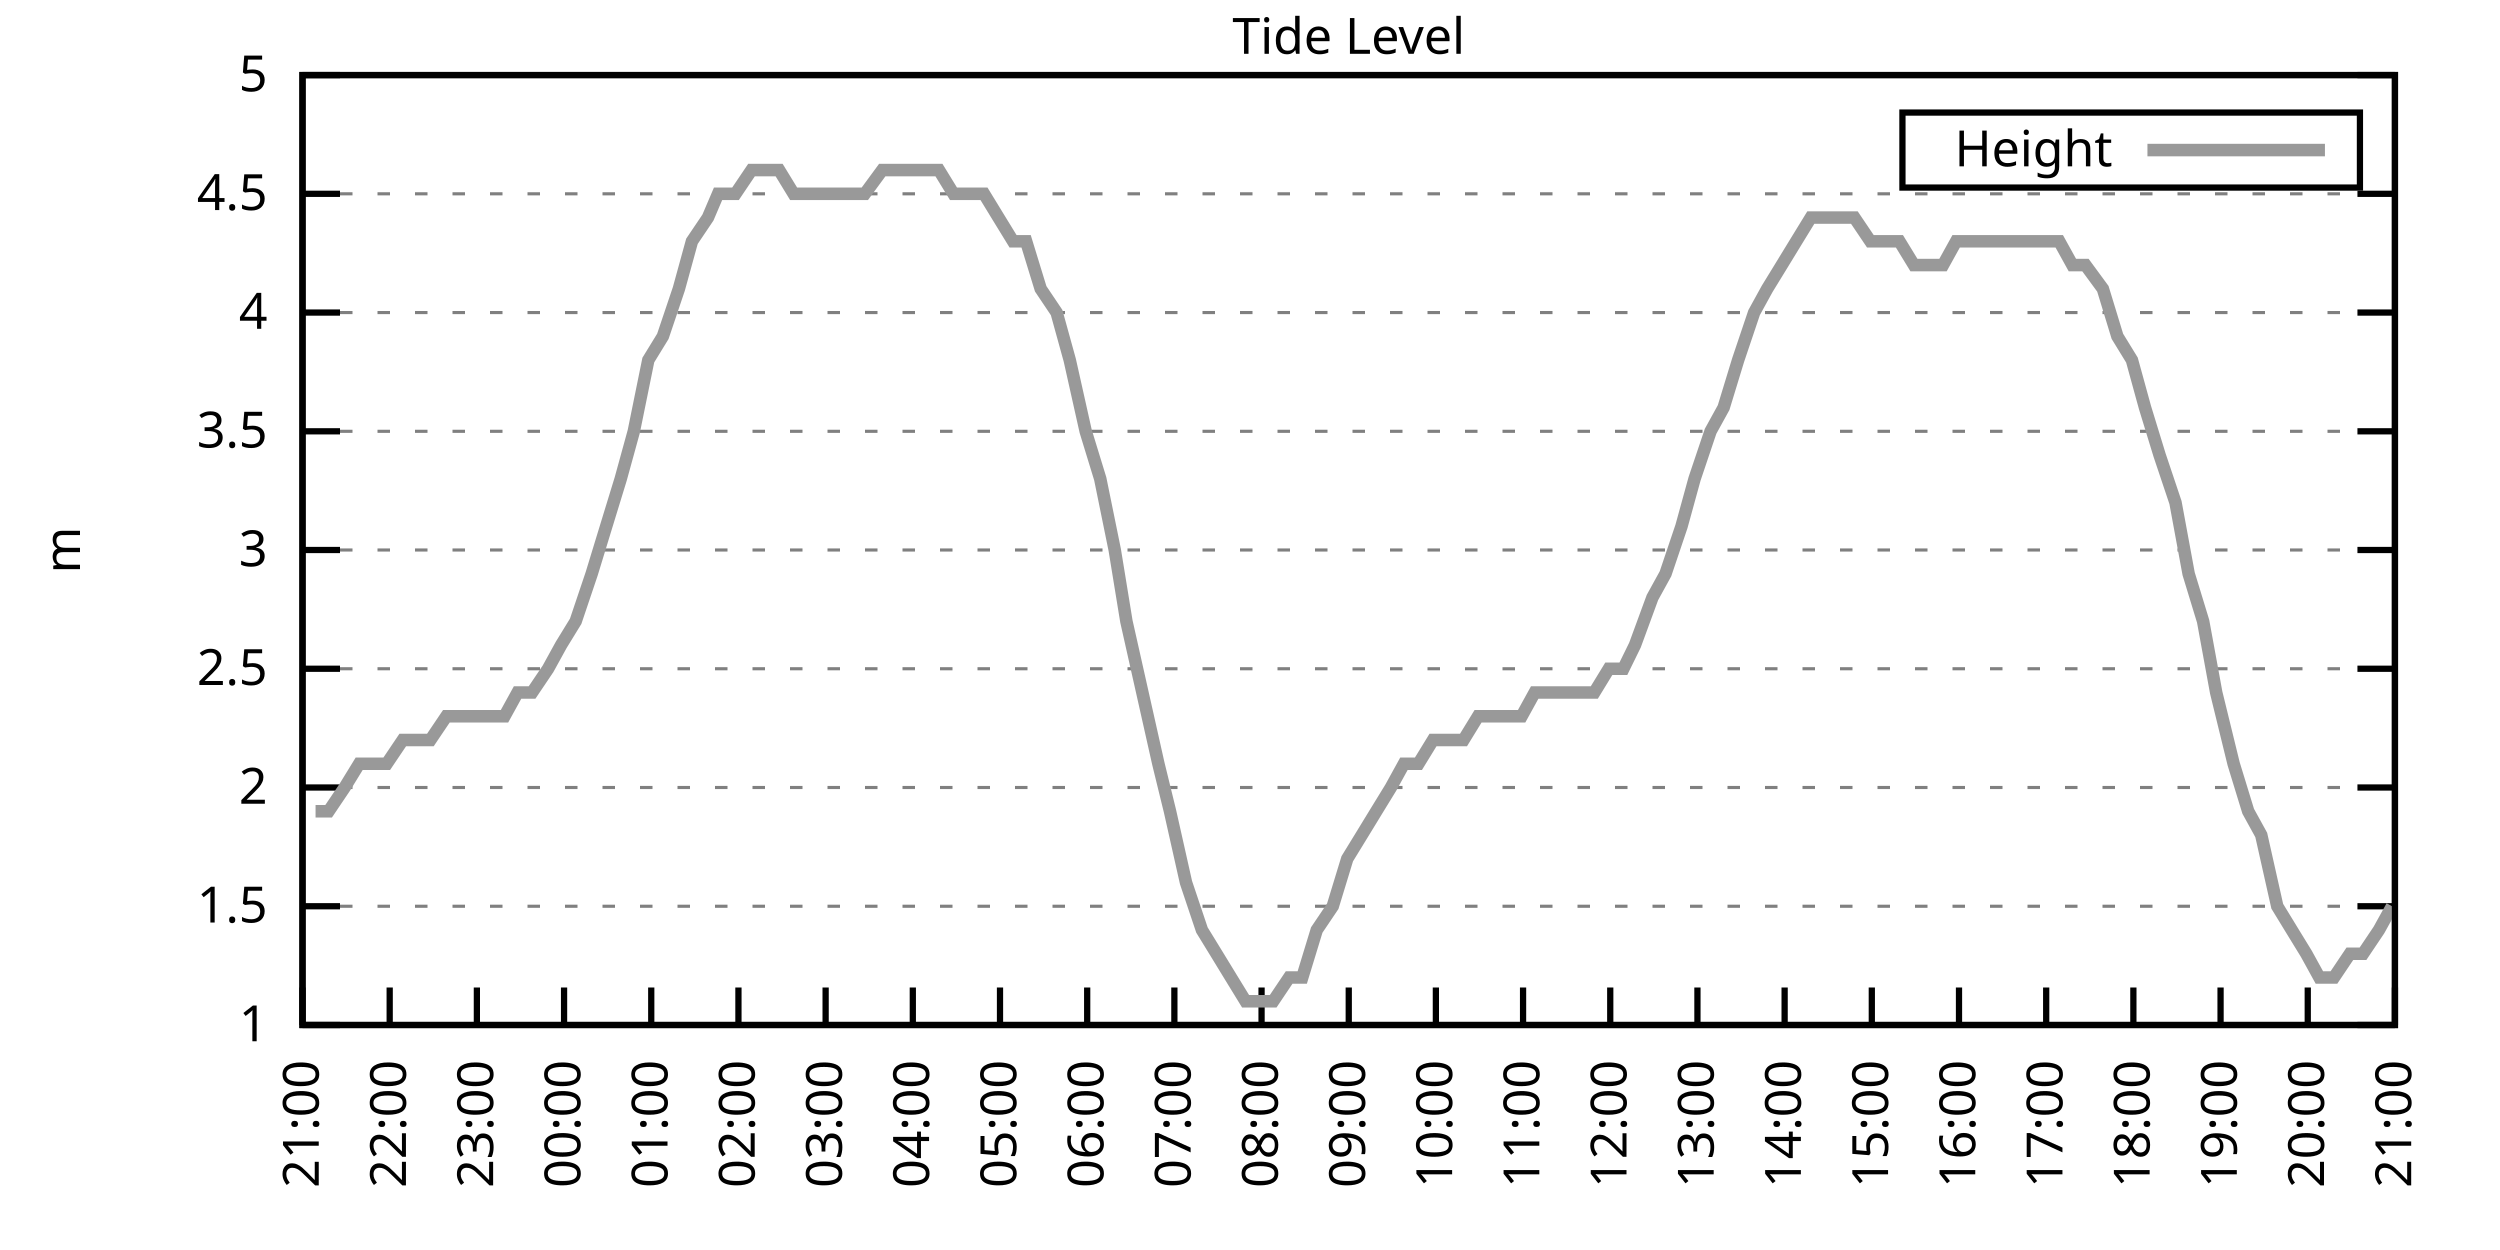
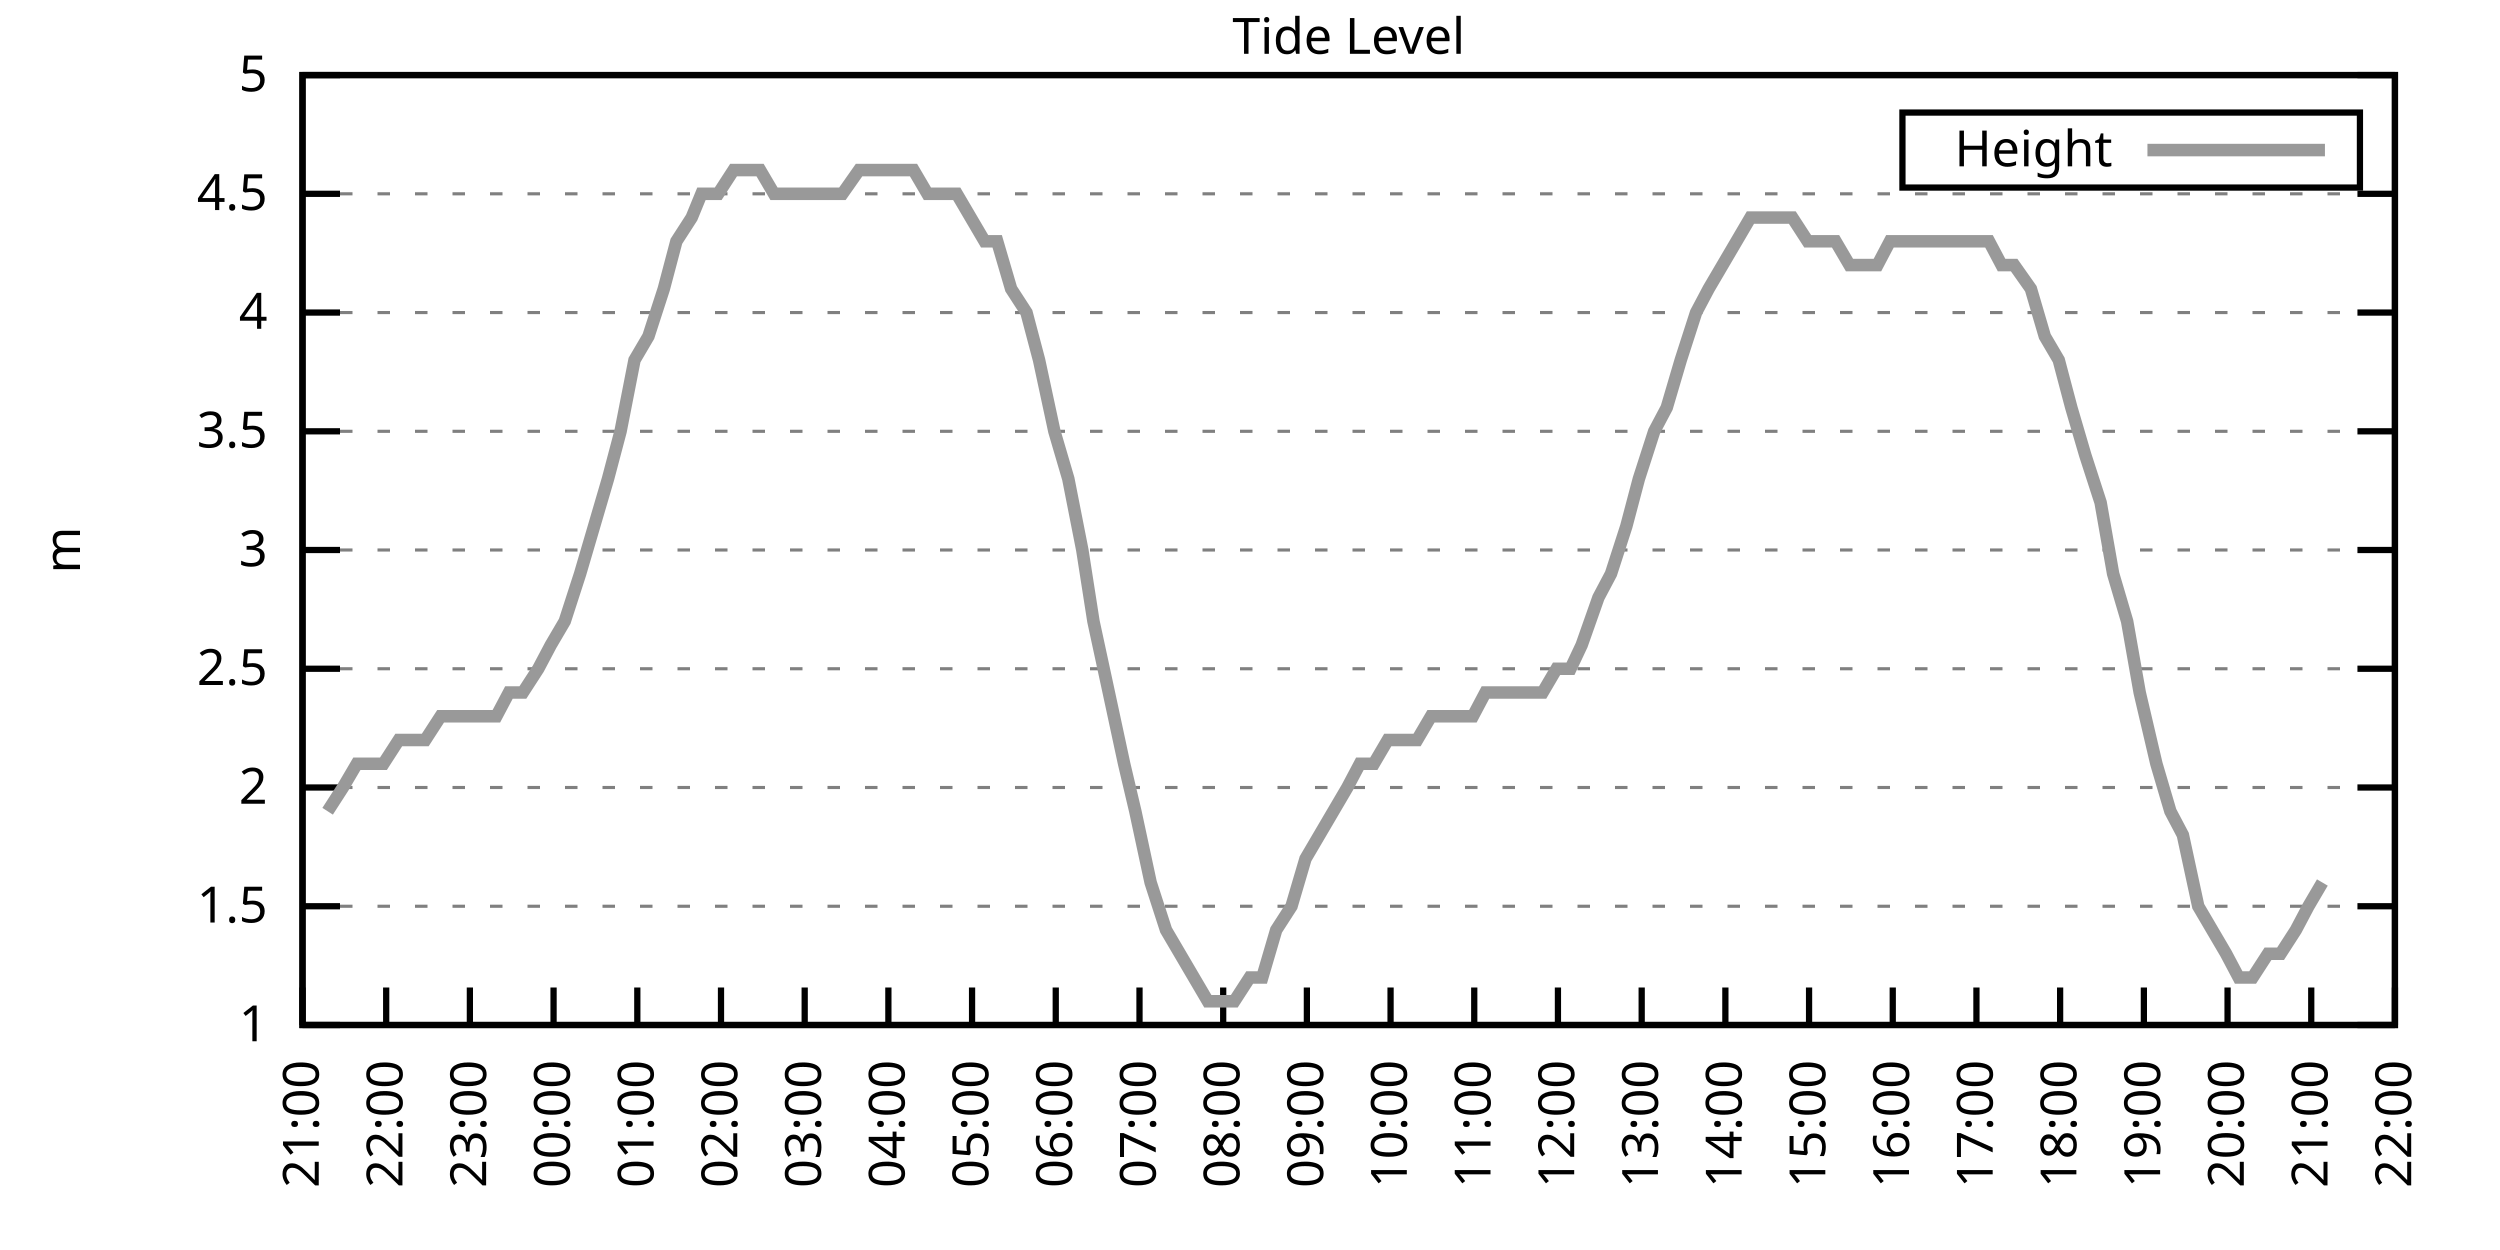
<svg xmlns="http://www.w3.org/2000/svg" xmlns:xlink="http://www.w3.org/1999/xlink" width="400" height="200" viewBox="0 0 400 200">
  <g id="gnuplot_canvas">
    <rect x="0" y="0" width="400" height="200" fill="none" />
    <defs>
      <circle id="gpDot" r="0.5" stroke-width="0.5" stroke="currentColor" />
      <path id="gpPt0" stroke-width="0.333" stroke="currentColor" d="M-1,0 h2 M0,-1 v2" />
      <path id="gpPt1" stroke-width="0.333" stroke="currentColor" d="M-1,-1 L1,1 M1,-1 L-1,1" />
      <path id="gpPt2" stroke-width="0.333" stroke="currentColor" d="M-1,0 L1,0 M0,-1 L0,1 M-1,-1 L1,1 M-1,1 L1,-1" />
      <rect id="gpPt3" stroke-width="0.333" stroke="currentColor" x="-1" y="-1" width="2" height="2" />
      <rect id="gpPt4" stroke-width="0.333" stroke="currentColor" fill="currentColor" x="-1" y="-1" width="2" height="2" />
      <circle id="gpPt5" stroke-width="0.333" stroke="currentColor" cx="0" cy="0" r="1" />
      <use xlink:href="#gpPt5" id="gpPt6" fill="currentColor" stroke="none" />
      <path id="gpPt7" stroke-width="0.333" stroke="currentColor" d="M0,-1.33 L-1.33,0.67 L1.33,0.67 z" />
      <use xlink:href="#gpPt7" id="gpPt8" fill="currentColor" stroke="none" />
      <use xlink:href="#gpPt7" id="gpPt9" stroke="currentColor" transform="rotate(180)" />
      <use xlink:href="#gpPt9" id="gpPt10" fill="currentColor" stroke="none" />
      <use xlink:href="#gpPt3" id="gpPt11" stroke="currentColor" transform="rotate(45)" />
      <use xlink:href="#gpPt11" id="gpPt12" fill="currentColor" stroke="none" />
      <path id="gpPt13" stroke-width="0.333" stroke="currentColor" d="M0,1.330 L1.265,0.411 L0.782,-1.067 L-0.782,-1.076 L-1.265,0.411 z" />
      <use xlink:href="#gpPt13" id="gpPt14" fill="currentColor" stroke="none" />
      <filter id="textbox" filterUnits="objectBoundingBox" x="0" y="0" height="1" width="1">
        <feFlood flood-color="white" flood-opacity="1" result="bgnd" />
        <feComposite in="SourceGraphic" in2="bgnd" operator="atop" />
      </filter>
      <filter id="greybox" filterUnits="objectBoundingBox" x="0" y="0" height="1" width="1">
        <feFlood flood-color="lightgrey" flood-opacity="1" result="grey" />
        <feComposite in="SourceGraphic" in2="grey" operator="atop" />
      </filter>
    </defs>
    <g fill="none" color="white" stroke="currentColor" stroke-width="1.00" stroke-linecap="butt" stroke-linejoin="miter">
</g>
    <g fill="none" color="black" stroke="currentColor" stroke-width="1.00" stroke-linecap="butt" stroke-linejoin="miter">
      <g stroke="none" shape-rendering="crispEdges">
        <polygon fill="rgb(255, 255, 255)" points="48.40,164.00 383.18,164.00 383.18,12.02 48.40,12.02 " />
      </g>
    </g>
    <g fill="none" color="black" stroke="currentColor" stroke-width="1.00" stroke-linecap="butt" stroke-linejoin="miter">
</g>
    <g fill="none" color="black" stroke="black" stroke-width="0.50" stroke-linecap="butt" stroke-linejoin="miter">
</g>
    <g fill="none" color="gray" stroke="currentColor" stroke-width="0.50" stroke-linecap="butt" stroke-linejoin="miter">
      <path stroke="gray" stroke-dasharray="2,4" class="gridline" d="M48.40,164.00 L383.19,164.00  " />
    </g>
    <g fill="none" color="gray" stroke="gray" stroke-width="1.00" stroke-linecap="butt" stroke-linejoin="miter">
</g>
    <g fill="none" color="black" stroke="currentColor" stroke-width="1.00" stroke-linecap="butt" stroke-linejoin="miter">
      <path stroke="black" d="M48.40,164.00 L54.40,164.00 M383.19,164.00 L377.19,164.00  " />
      <g transform="translate(42.80,166.60)" stroke="none" fill="black" font-family="Sans" font-size="8.00" text-anchor="end">
        <text>
          <tspan font-family="Sans"> 1</tspan>
        </text>
      </g>
    </g>
    <g fill="none" color="black" stroke="currentColor" stroke-width="1.00" stroke-linecap="butt" stroke-linejoin="miter">
</g>
    <g fill="none" color="black" stroke="black" stroke-width="0.50" stroke-linecap="butt" stroke-linejoin="miter">
</g>
    <g fill="none" color="gray" stroke="currentColor" stroke-width="0.50" stroke-linecap="butt" stroke-linejoin="miter">
      <path stroke="gray" stroke-dasharray="2,4" class="gridline" d="M48.40,145.00 L383.19,145.00  " />
    </g>
    <g fill="none" color="gray" stroke="gray" stroke-width="1.00" stroke-linecap="butt" stroke-linejoin="miter">
</g>
    <g fill="none" color="black" stroke="currentColor" stroke-width="1.00" stroke-linecap="butt" stroke-linejoin="miter">
      <path stroke="black" d="M48.40,145.00 L54.40,145.00 M383.19,145.00 L377.19,145.00  " />
      <g transform="translate(42.80,147.60)" stroke="none" fill="black" font-family="Sans" font-size="8.00" text-anchor="end">
        <text>
          <tspan font-family="Sans"> 1.5</tspan>
        </text>
      </g>
    </g>
    <g fill="none" color="black" stroke="currentColor" stroke-width="1.00" stroke-linecap="butt" stroke-linejoin="miter">
</g>
    <g fill="none" color="black" stroke="black" stroke-width="0.50" stroke-linecap="butt" stroke-linejoin="miter">
</g>
    <g fill="none" color="gray" stroke="currentColor" stroke-width="0.50" stroke-linecap="butt" stroke-linejoin="miter">
      <path stroke="gray" stroke-dasharray="2,4" class="gridline" d="M48.40,126.00 L383.19,126.00  " />
    </g>
    <g fill="none" color="gray" stroke="gray" stroke-width="1.00" stroke-linecap="butt" stroke-linejoin="miter">
</g>
    <g fill="none" color="black" stroke="currentColor" stroke-width="1.00" stroke-linecap="butt" stroke-linejoin="miter">
      <path stroke="black" d="M48.40,126.00 L54.40,126.00 M383.19,126.00 L377.19,126.00  " />
      <g transform="translate(42.80,128.60)" stroke="none" fill="black" font-family="Sans" font-size="8.00" text-anchor="end">
        <text>
          <tspan font-family="Sans"> 2</tspan>
        </text>
      </g>
    </g>
    <g fill="none" color="black" stroke="currentColor" stroke-width="1.00" stroke-linecap="butt" stroke-linejoin="miter">
</g>
    <g fill="none" color="black" stroke="black" stroke-width="0.50" stroke-linecap="butt" stroke-linejoin="miter">
</g>
    <g fill="none" color="gray" stroke="currentColor" stroke-width="0.50" stroke-linecap="butt" stroke-linejoin="miter">
      <path stroke="gray" stroke-dasharray="2,4" class="gridline" d="M48.40,107.00 L383.19,107.00  " />
    </g>
    <g fill="none" color="gray" stroke="gray" stroke-width="1.00" stroke-linecap="butt" stroke-linejoin="miter">
</g>
    <g fill="none" color="black" stroke="currentColor" stroke-width="1.00" stroke-linecap="butt" stroke-linejoin="miter">
      <path stroke="black" d="M48.40,107.00 L54.40,107.00 M383.19,107.00 L377.19,107.00  " />
      <g transform="translate(42.80,109.60)" stroke="none" fill="black" font-family="Sans" font-size="8.00" text-anchor="end">
        <text>
          <tspan font-family="Sans"> 2.5</tspan>
        </text>
      </g>
    </g>
    <g fill="none" color="black" stroke="currentColor" stroke-width="1.00" stroke-linecap="butt" stroke-linejoin="miter">
</g>
    <g fill="none" color="black" stroke="black" stroke-width="0.50" stroke-linecap="butt" stroke-linejoin="miter">
</g>
    <g fill="none" color="gray" stroke="currentColor" stroke-width="0.50" stroke-linecap="butt" stroke-linejoin="miter">
      <path stroke="gray" stroke-dasharray="2,4" class="gridline" d="M48.40,88.00 L383.19,88.00  " />
    </g>
    <g fill="none" color="gray" stroke="gray" stroke-width="1.00" stroke-linecap="butt" stroke-linejoin="miter">
</g>
    <g fill="none" color="black" stroke="currentColor" stroke-width="1.00" stroke-linecap="butt" stroke-linejoin="miter">
      <path stroke="black" d="M48.40,88.00 L54.40,88.00 M383.19,88.00 L377.19,88.00  " />
      <g transform="translate(42.80,90.60)" stroke="none" fill="black" font-family="Sans" font-size="8.00" text-anchor="end">
        <text>
          <tspan font-family="Sans"> 3</tspan>
        </text>
      </g>
    </g>
    <g fill="none" color="black" stroke="currentColor" stroke-width="1.00" stroke-linecap="butt" stroke-linejoin="miter">
</g>
    <g fill="none" color="black" stroke="black" stroke-width="0.50" stroke-linecap="butt" stroke-linejoin="miter">
</g>
    <g fill="none" color="gray" stroke="currentColor" stroke-width="0.50" stroke-linecap="butt" stroke-linejoin="miter">
      <path stroke="gray" stroke-dasharray="2,4" class="gridline" d="M48.40,69.01 L383.19,69.01  " />
    </g>
    <g fill="none" color="gray" stroke="gray" stroke-width="1.00" stroke-linecap="butt" stroke-linejoin="miter">
</g>
    <g fill="none" color="black" stroke="currentColor" stroke-width="1.00" stroke-linecap="butt" stroke-linejoin="miter">
      <path stroke="black" d="M48.40,69.01 L54.40,69.01 M383.19,69.01 L377.19,69.01  " />
      <g transform="translate(42.80,71.61)" stroke="none" fill="black" font-family="Sans" font-size="8.00" text-anchor="end">
        <text>
          <tspan font-family="Sans"> 3.5</tspan>
        </text>
      </g>
    </g>
    <g fill="none" color="black" stroke="currentColor" stroke-width="1.00" stroke-linecap="butt" stroke-linejoin="miter">
</g>
    <g fill="none" color="black" stroke="black" stroke-width="0.50" stroke-linecap="butt" stroke-linejoin="miter">
</g>
    <g fill="none" color="gray" stroke="currentColor" stroke-width="0.50" stroke-linecap="butt" stroke-linejoin="miter">
      <path stroke="gray" stroke-dasharray="2,4" class="gridline" d="M48.40,50.01 L383.19,50.01  " />
    </g>
    <g fill="none" color="gray" stroke="gray" stroke-width="1.00" stroke-linecap="butt" stroke-linejoin="miter">
</g>
    <g fill="none" color="black" stroke="currentColor" stroke-width="1.00" stroke-linecap="butt" stroke-linejoin="miter">
      <path stroke="black" d="M48.40,50.01 L54.40,50.01 M383.19,50.01 L377.19,50.01  " />
      <g transform="translate(42.80,52.61)" stroke="none" fill="black" font-family="Sans" font-size="8.00" text-anchor="end">
        <text>
          <tspan font-family="Sans"> 4</tspan>
        </text>
      </g>
    </g>
    <g fill="none" color="black" stroke="currentColor" stroke-width="1.00" stroke-linecap="butt" stroke-linejoin="miter">
</g>
    <g fill="none" color="black" stroke="black" stroke-width="0.50" stroke-linecap="butt" stroke-linejoin="miter">
</g>
    <g fill="none" color="gray" stroke="currentColor" stroke-width="0.50" stroke-linecap="butt" stroke-linejoin="miter">
      <path stroke="gray" stroke-dasharray="2,4" class="gridline" d="M48.40,31.01 L383.19,31.01  " />
    </g>
    <g fill="none" color="gray" stroke="gray" stroke-width="1.00" stroke-linecap="butt" stroke-linejoin="miter">
</g>
    <g fill="none" color="black" stroke="currentColor" stroke-width="1.00" stroke-linecap="butt" stroke-linejoin="miter">
      <path stroke="black" d="M48.40,31.01 L54.40,31.01 M383.19,31.01 L377.19,31.01  " />
      <g transform="translate(42.80,33.61)" stroke="none" fill="black" font-family="Sans" font-size="8.00" text-anchor="end">
        <text>
          <tspan font-family="Sans"> 4.5</tspan>
        </text>
      </g>
    </g>
    <g fill="none" color="black" stroke="currentColor" stroke-width="1.00" stroke-linecap="butt" stroke-linejoin="miter">
</g>
    <g fill="none" color="black" stroke="black" stroke-width="0.50" stroke-linecap="butt" stroke-linejoin="miter">
</g>
    <g fill="none" color="gray" stroke="currentColor" stroke-width="0.50" stroke-linecap="butt" stroke-linejoin="miter">
      <path stroke="gray" stroke-dasharray="2,4" class="gridline" d="M48.40,12.01 L383.19,12.01  " />
    </g>
    <g fill="none" color="gray" stroke="gray" stroke-width="1.00" stroke-linecap="butt" stroke-linejoin="miter">
</g>
    <g fill="none" color="black" stroke="currentColor" stroke-width="1.00" stroke-linecap="butt" stroke-linejoin="miter">
      <path stroke="black" d="M48.40,12.01 L54.40,12.01 M383.19,12.01 L377.19,12.01  " />
      <g transform="translate(42.80,14.61)" stroke="none" fill="black" font-family="Sans" font-size="8.00" text-anchor="end">
        <text>
          <tspan font-family="Sans"> 5</tspan>
        </text>
      </g>
    </g>
    <g fill="none" color="black" stroke="currentColor" stroke-width="1.00" stroke-linecap="butt" stroke-linejoin="miter">
      <path stroke="black" d="M48.40,164.00 L48.40,158.00  " />
      <g transform="translate(51.00,169.60) rotate(270.00)" stroke="none" fill="black" font-family="Sans" font-size="8.00" text-anchor="end">
        <text>
          <tspan font-family="Sans">21:00</tspan>
        </text>
      </g>
    </g>
    <g fill="none" color="black" stroke="currentColor" stroke-width="1.00" stroke-linecap="butt" stroke-linejoin="miter">
-       <path stroke="black" d="M62.35,164.00 L62.35,158.00  " />
-       <g transform="translate(64.95,169.60) rotate(270.00)" stroke="none" fill="black" font-family="Sans" font-size="8.00" text-anchor="end">
+       <path stroke="black" d="M61.79,164.00 L61.79,158.00  " />
+       <g transform="translate(64.39,169.60) rotate(270.00)" stroke="none" fill="black" font-family="Sans" font-size="8.00" text-anchor="end">
        <text>
          <tspan font-family="Sans">22:00</tspan>
        </text>
      </g>
    </g>
    <g fill="none" color="black" stroke="currentColor" stroke-width="1.00" stroke-linecap="butt" stroke-linejoin="miter">
-       <path stroke="black" d="M76.30,164.00 L76.30,158.00  " />
-       <g transform="translate(78.90,169.60) rotate(270.00)" stroke="none" fill="black" font-family="Sans" font-size="8.00" text-anchor="end">
+       <path stroke="black" d="M75.18,164.00 L75.18,158.00  " />
+       <g transform="translate(77.78,169.60) rotate(270.00)" stroke="none" fill="black" font-family="Sans" font-size="8.00" text-anchor="end">
        <text>
          <tspan font-family="Sans">23:00</tspan>
        </text>
      </g>
    </g>
    <g fill="none" color="black" stroke="currentColor" stroke-width="1.00" stroke-linecap="butt" stroke-linejoin="miter">
-       <path stroke="black" d="M90.25,164.00 L90.25,158.00  " />
-       <g transform="translate(92.85,169.60) rotate(270.00)" stroke="none" fill="black" font-family="Sans" font-size="8.00" text-anchor="end">
+       <path stroke="black" d="M88.57,164.00 L88.57,158.00  " />
+       <g transform="translate(91.17,169.60) rotate(270.00)" stroke="none" fill="black" font-family="Sans" font-size="8.00" text-anchor="end">
        <text>
          <tspan font-family="Sans">00:00</tspan>
        </text>
      </g>
    </g>
    <g fill="none" color="black" stroke="currentColor" stroke-width="1.00" stroke-linecap="butt" stroke-linejoin="miter">
-       <path stroke="black" d="M104.20,164.00 L104.20,158.00  " />
-       <g transform="translate(106.80,169.60) rotate(270.00)" stroke="none" fill="black" font-family="Sans" font-size="8.00" text-anchor="end">
+       <path stroke="black" d="M101.97,164.00 L101.97,158.00  " />
+       <g transform="translate(104.57,169.60) rotate(270.00)" stroke="none" fill="black" font-family="Sans" font-size="8.00" text-anchor="end">
        <text>
          <tspan font-family="Sans">01:00</tspan>
        </text>
      </g>
    </g>
    <g fill="none" color="black" stroke="currentColor" stroke-width="1.00" stroke-linecap="butt" stroke-linejoin="miter">
-       <path stroke="black" d="M118.15,164.00 L118.15,158.00  " />
-       <g transform="translate(120.75,169.60) rotate(270.00)" stroke="none" fill="black" font-family="Sans" font-size="8.00" text-anchor="end">
+       <path stroke="black" d="M115.36,164.00 L115.36,158.00  " />
+       <g transform="translate(117.96,169.60) rotate(270.00)" stroke="none" fill="black" font-family="Sans" font-size="8.00" text-anchor="end">
        <text>
          <tspan font-family="Sans">02:00</tspan>
        </text>
      </g>
    </g>
    <g fill="none" color="black" stroke="currentColor" stroke-width="1.00" stroke-linecap="butt" stroke-linejoin="miter">
-       <path stroke="black" d="M132.10,164.00 L132.10,158.00  " />
-       <g transform="translate(134.70,169.60) rotate(270.00)" stroke="none" fill="black" font-family="Sans" font-size="8.00" text-anchor="end">
+       <path stroke="black" d="M128.75,164.00 L128.75,158.00  " />
+       <g transform="translate(131.35,169.60) rotate(270.00)" stroke="none" fill="black" font-family="Sans" font-size="8.00" text-anchor="end">
        <text>
          <tspan font-family="Sans">03:00</tspan>
        </text>
      </g>
    </g>
    <g fill="none" color="black" stroke="currentColor" stroke-width="1.00" stroke-linecap="butt" stroke-linejoin="miter">
-       <path stroke="black" d="M146.05,164.00 L146.05,158.00  " />
-       <g transform="translate(148.65,169.60) rotate(270.00)" stroke="none" fill="black" font-family="Sans" font-size="8.00" text-anchor="end">
+       <path stroke="black" d="M142.14,164.00 L142.14,158.00  " />
+       <g transform="translate(144.74,169.60) rotate(270.00)" stroke="none" fill="black" font-family="Sans" font-size="8.00" text-anchor="end">
        <text>
          <tspan font-family="Sans">04:00</tspan>
        </text>
      </g>
    </g>
    <g fill="none" color="black" stroke="currentColor" stroke-width="1.00" stroke-linecap="butt" stroke-linejoin="miter">
-       <path stroke="black" d="M160.00,164.00 L160.00,158.00  " />
-       <g transform="translate(162.60,169.60) rotate(270.00)" stroke="none" fill="black" font-family="Sans" font-size="8.00" text-anchor="end">
+       <path stroke="black" d="M155.53,164.00 L155.53,158.00  " />
+       <g transform="translate(158.13,169.60) rotate(270.00)" stroke="none" fill="black" font-family="Sans" font-size="8.00" text-anchor="end">
        <text>
          <tspan font-family="Sans">05:00</tspan>
        </text>
      </g>
    </g>
    <g fill="none" color="black" stroke="currentColor" stroke-width="1.00" stroke-linecap="butt" stroke-linejoin="miter">
-       <path stroke="black" d="M173.95,164.00 L173.95,158.00  " />
-       <g transform="translate(176.55,169.60) rotate(270.00)" stroke="none" fill="black" font-family="Sans" font-size="8.00" text-anchor="end">
+       <path stroke="black" d="M168.92,164.00 L168.92,158.00  " />
+       <g transform="translate(171.52,169.60) rotate(270.00)" stroke="none" fill="black" font-family="Sans" font-size="8.00" text-anchor="end">
        <text>
          <tspan font-family="Sans">06:00</tspan>
        </text>
      </g>
    </g>
    <g fill="none" color="black" stroke="currentColor" stroke-width="1.00" stroke-linecap="butt" stroke-linejoin="miter">
-       <path stroke="black" d="M187.90,164.00 L187.90,158.00  " />
-       <g transform="translate(190.50,169.60) rotate(270.00)" stroke="none" fill="black" font-family="Sans" font-size="8.00" text-anchor="end">
+       <path stroke="black" d="M182.32,164.00 L182.32,158.00  " />
+       <g transform="translate(184.92,169.60) rotate(270.00)" stroke="none" fill="black" font-family="Sans" font-size="8.00" text-anchor="end">
        <text>
          <tspan font-family="Sans">07:00</tspan>
        </text>
      </g>
    </g>
    <g fill="none" color="black" stroke="currentColor" stroke-width="1.00" stroke-linecap="butt" stroke-linejoin="miter">
-       <path stroke="black" d="M201.85,164.00 L201.85,158.00  " />
-       <g transform="translate(204.45,169.60) rotate(270.00)" stroke="none" fill="black" font-family="Sans" font-size="8.00" text-anchor="end">
+       <path stroke="black" d="M195.71,164.00 L195.71,158.00  " />
+       <g transform="translate(198.31,169.60) rotate(270.00)" stroke="none" fill="black" font-family="Sans" font-size="8.00" text-anchor="end">
        <text>
          <tspan font-family="Sans">08:00</tspan>
        </text>
      </g>
    </g>
    <g fill="none" color="black" stroke="currentColor" stroke-width="1.00" stroke-linecap="butt" stroke-linejoin="miter">
-       <path stroke="black" d="M215.80,164.00 L215.80,158.00  " />
-       <g transform="translate(218.40,169.60) rotate(270.00)" stroke="none" fill="black" font-family="Sans" font-size="8.00" text-anchor="end">
+       <path stroke="black" d="M209.10,164.00 L209.10,158.00  " />
+       <g transform="translate(211.70,169.60) rotate(270.00)" stroke="none" fill="black" font-family="Sans" font-size="8.00" text-anchor="end">
        <text>
          <tspan font-family="Sans">09:00</tspan>
        </text>
      </g>
    </g>
    <g fill="none" color="black" stroke="currentColor" stroke-width="1.00" stroke-linecap="butt" stroke-linejoin="miter">
-       <path stroke="black" d="M229.74,164.00 L229.74,158.00  " />
-       <g transform="translate(232.34,169.60) rotate(270.00)" stroke="none" fill="black" font-family="Sans" font-size="8.00" text-anchor="end">
+       <path stroke="black" d="M222.49,164.00 L222.49,158.00  " />
+       <g transform="translate(225.09,169.60) rotate(270.00)" stroke="none" fill="black" font-family="Sans" font-size="8.00" text-anchor="end">
        <text>
          <tspan font-family="Sans">10:00</tspan>
        </text>
      </g>
    </g>
    <g fill="none" color="black" stroke="currentColor" stroke-width="1.00" stroke-linecap="butt" stroke-linejoin="miter">
-       <path stroke="black" d="M243.69,164.00 L243.69,158.00  " />
-       <g transform="translate(246.29,169.60) rotate(270.00)" stroke="none" fill="black" font-family="Sans" font-size="8.00" text-anchor="end">
+       <path stroke="black" d="M235.88,164.00 L235.88,158.00  " />
+       <g transform="translate(238.48,169.60) rotate(270.00)" stroke="none" fill="black" font-family="Sans" font-size="8.00" text-anchor="end">
        <text>
          <tspan font-family="Sans">11:00</tspan>
        </text>
      </g>
    </g>
    <g fill="none" color="black" stroke="currentColor" stroke-width="1.00" stroke-linecap="butt" stroke-linejoin="miter">
-       <path stroke="black" d="M257.64,164.00 L257.64,158.00  " />
-       <g transform="translate(260.24,169.60) rotate(270.00)" stroke="none" fill="black" font-family="Sans" font-size="8.00" text-anchor="end">
+       <path stroke="black" d="M249.27,164.00 L249.27,158.00  " />
+       <g transform="translate(251.87,169.60) rotate(270.00)" stroke="none" fill="black" font-family="Sans" font-size="8.00" text-anchor="end">
        <text>
          <tspan font-family="Sans">12:00</tspan>
        </text>
      </g>
    </g>
    <g fill="none" color="black" stroke="currentColor" stroke-width="1.00" stroke-linecap="butt" stroke-linejoin="miter">
-       <path stroke="black" d="M271.59,164.00 L271.59,158.00  " />
-       <g transform="translate(274.19,169.60) rotate(270.00)" stroke="none" fill="black" font-family="Sans" font-size="8.00" text-anchor="end">
+       <path stroke="black" d="M262.67,164.00 L262.67,158.00  " />
+       <g transform="translate(265.27,169.60) rotate(270.00)" stroke="none" fill="black" font-family="Sans" font-size="8.00" text-anchor="end">
        <text>
          <tspan font-family="Sans">13:00</tspan>
        </text>
      </g>
    </g>
    <g fill="none" color="black" stroke="currentColor" stroke-width="1.00" stroke-linecap="butt" stroke-linejoin="miter">
-       <path stroke="black" d="M285.54,164.00 L285.54,158.00  " />
-       <g transform="translate(288.14,169.60) rotate(270.00)" stroke="none" fill="black" font-family="Sans" font-size="8.00" text-anchor="end">
+       <path stroke="black" d="M276.06,164.00 L276.06,158.00  " />
+       <g transform="translate(278.66,169.60) rotate(270.00)" stroke="none" fill="black" font-family="Sans" font-size="8.00" text-anchor="end">
        <text>
          <tspan font-family="Sans">14:00</tspan>
        </text>
      </g>
    </g>
    <g fill="none" color="black" stroke="currentColor" stroke-width="1.00" stroke-linecap="butt" stroke-linejoin="miter">
-       <path stroke="black" d="M299.49,164.00 L299.49,158.00  " />
-       <g transform="translate(302.09,169.60) rotate(270.00)" stroke="none" fill="black" font-family="Sans" font-size="8.00" text-anchor="end">
+       <path stroke="black" d="M289.45,164.00 L289.45,158.00  " />
+       <g transform="translate(292.05,169.60) rotate(270.00)" stroke="none" fill="black" font-family="Sans" font-size="8.00" text-anchor="end">
        <text>
          <tspan font-family="Sans">15:00</tspan>
        </text>
      </g>
    </g>
    <g fill="none" color="black" stroke="currentColor" stroke-width="1.00" stroke-linecap="butt" stroke-linejoin="miter">
-       <path stroke="black" d="M313.44,164.00 L313.44,158.00  " />
-       <g transform="translate(316.04,169.60) rotate(270.00)" stroke="none" fill="black" font-family="Sans" font-size="8.00" text-anchor="end">
+       <path stroke="black" d="M302.84,164.00 L302.84,158.00  " />
+       <g transform="translate(305.44,169.60) rotate(270.00)" stroke="none" fill="black" font-family="Sans" font-size="8.00" text-anchor="end">
        <text>
          <tspan font-family="Sans">16:00</tspan>
        </text>
      </g>
    </g>
    <g fill="none" color="black" stroke="currentColor" stroke-width="1.00" stroke-linecap="butt" stroke-linejoin="miter">
-       <path stroke="black" d="M327.39,164.00 L327.39,158.00  " />
-       <g transform="translate(329.99,169.60) rotate(270.00)" stroke="none" fill="black" font-family="Sans" font-size="8.00" text-anchor="end">
+       <path stroke="black" d="M316.23,164.00 L316.23,158.00  " />
+       <g transform="translate(318.83,169.60) rotate(270.00)" stroke="none" fill="black" font-family="Sans" font-size="8.00" text-anchor="end">
        <text>
          <tspan font-family="Sans">17:00</tspan>
        </text>
      </g>
    </g>
    <g fill="none" color="black" stroke="currentColor" stroke-width="1.00" stroke-linecap="butt" stroke-linejoin="miter">
-       <path stroke="black" d="M341.34,164.00 L341.34,158.00  " />
-       <g transform="translate(343.94,169.60) rotate(270.00)" stroke="none" fill="black" font-family="Sans" font-size="8.00" text-anchor="end">
+       <path stroke="black" d="M329.62,164.00 L329.62,158.00  " />
+       <g transform="translate(332.22,169.60) rotate(270.00)" stroke="none" fill="black" font-family="Sans" font-size="8.00" text-anchor="end">
        <text>
          <tspan font-family="Sans">18:00</tspan>
        </text>
      </g>
    </g>
    <g fill="none" color="black" stroke="currentColor" stroke-width="1.00" stroke-linecap="butt" stroke-linejoin="miter">
-       <path stroke="black" d="M355.29,164.00 L355.29,158.00  " />
-       <g transform="translate(357.89,169.60) rotate(270.00)" stroke="none" fill="black" font-family="Sans" font-size="8.00" text-anchor="end">
+       <path stroke="black" d="M343.02,164.00 L343.02,158.00  " />
+       <g transform="translate(345.62,169.60) rotate(270.00)" stroke="none" fill="black" font-family="Sans" font-size="8.00" text-anchor="end">
        <text>
          <tspan font-family="Sans">19:00</tspan>
        </text>
      </g>
    </g>
    <g fill="none" color="black" stroke="currentColor" stroke-width="1.00" stroke-linecap="butt" stroke-linejoin="miter">
-       <path stroke="black" d="M369.24,164.00 L369.24,158.00  " />
-       <g transform="translate(371.84,169.60) rotate(270.00)" stroke="none" fill="black" font-family="Sans" font-size="8.00" text-anchor="end">
+       <path stroke="black" d="M356.41,164.00 L356.41,158.00  " />
+       <g transform="translate(359.01,169.60) rotate(270.00)" stroke="none" fill="black" font-family="Sans" font-size="8.00" text-anchor="end">
        <text>
          <tspan font-family="Sans">20:00</tspan>
+         </text>
+       </g>
+     </g>
+     <g fill="none" color="black" stroke="currentColor" stroke-width="1.00" stroke-linecap="butt" stroke-linejoin="miter">
+       <path stroke="black" d="M369.80,164.00 L369.80,158.00  " />
+       <g transform="translate(372.40,169.60) rotate(270.00)" stroke="none" fill="black" font-family="Sans" font-size="8.00" text-anchor="end">
+         <text>
+           <tspan font-family="Sans">21:00</tspan>
        </text>
      </g>
    </g>
    <g fill="none" color="black" stroke="currentColor" stroke-width="1.00" stroke-linecap="butt" stroke-linejoin="miter">
      <path stroke="black" d="M383.19,164.00 L383.19,158.00  " />
      <g transform="translate(385.79,169.60) rotate(270.00)" stroke="none" fill="black" font-family="Sans" font-size="8.00" text-anchor="end">
        <text>
-           <tspan font-family="Sans">21:00</tspan>
+           <tspan font-family="Sans">22:00</tspan>
        </text>
      </g>
    </g>
    <g fill="none" color="black" stroke="currentColor" stroke-width="1.00" stroke-linecap="butt" stroke-linejoin="miter">
</g>
    <g fill="none" color="black" stroke="currentColor" stroke-width="1.00" stroke-linecap="butt" stroke-linejoin="miter">
      <path stroke="black" d="M48.40,12.01 L48.40,164.00 L383.19,164.00 L383.19,12.01 L48.40,12.01 Z  " />
    </g>
    <g fill="none" color="black" stroke="currentColor" stroke-width="1.00" stroke-linecap="butt" stroke-linejoin="miter">
</g>
    <g fill="none" color="black" stroke="currentColor" stroke-width="1.00" stroke-linecap="butt" stroke-linejoin="miter">
      <path stroke="black" d="M304.39,30.01 L304.39,18.01 L377.59,18.01 L377.59,30.01 L304.39,30.01 Z  " />
    </g>
    <g id="Tide_level_plot_1">
      <g fill="none" color="white" stroke="black" stroke-width="2.00" stroke-linecap="butt" stroke-linejoin="miter">
</g>
      <g fill="none" color="black" stroke="currentColor" stroke-width="2.00" stroke-linecap="butt" stroke-linejoin="miter">
        <g transform="translate(337.99,26.61)" stroke="none" fill="black" font-family="Sans" font-size="8.00" text-anchor="end">
          <text>
            <tspan font-family="Sans">Height</tspan>
          </text>
        </g>
      </g>
      <g fill="none" color="black" stroke="currentColor" stroke-width="2.00" stroke-linecap="butt" stroke-linejoin="miter">
-         <path stroke="rgb(153, 153, 153)" d="M343.59,24.01 L371.99,24.01 M50.49,129.80 L52.58,129.80 L55.14,126.00 L57.47,122.20 L59.79,122.20 L61.88,122.20   L64.44,118.40 L66.77,118.40 L68.86,118.40 L71.42,114.60 L73.51,114.60 L75.83,114.60 L78.16,114.60 L80.72,114.60   L82.81,110.80 L85.13,110.80 L87.69,107.00 L89.78,103.20 L92.11,99.40 L94.67,91.80 L96.99,84.21 L99.32,76.61   L101.41,69.01 L103.73,57.61 L106.06,53.81 L108.62,46.21 L110.71,38.61 L113.27,34.81 L114.89,31.01 L117.68,31.01   L120.24,27.21 L122.57,27.21 L124.66,27.21 L126.98,31.01 L129.54,31.01 L131.87,31.01 L134.19,31.01 L136.51,31.01   L138.37,31.01 L141.16,27.21 L143.49,27.21 L145.81,27.21 L147.67,27.21 L150.23,27.21 L152.56,31.01 L154.88,31.01   L157.44,31.01 L159.76,34.81 L162.09,38.61 L164.18,38.61 L166.51,46.21 L169.06,50.01 L171.16,57.61 L173.71,69.01   L176.04,76.61 L178.36,88.00 L180.22,99.40 L182.78,110.80 L185.34,122.20 L187.20,129.80 L189.76,141.20 L192.31,148.80   L194.64,152.60 L196.96,156.40 L199.29,160.20 L201.61,160.20 L203.71,160.20 L206.26,156.40 L208.36,156.40 L210.68,148.80   L213.24,145.00 L215.56,137.40 L217.89,133.60 L220.21,129.80 L222.54,126.00 L224.63,122.20 L226.95,122.20 L229.28,118.40   L234.16,118.40 L236.49,114.60 L238.81,114.60 L240.90,114.60 L243.46,114.60 L245.55,110.80 L248.11,110.80 L250.20,110.80   L252.53,110.80 L255.09,110.80 L257.41,107.00 L259.74,107.00 L261.60,103.20 L264.39,95.60 L266.48,91.80 L269.04,84.21   L271.13,76.61 L273.69,69.01 L275.78,65.21 L278.10,57.61 L280.66,50.01 L282.75,46.21 L285.08,42.41 L287.40,38.61   L289.73,34.81 L292.05,34.81 L294.38,34.81 L296.70,34.81 L299.26,38.61 L301.58,38.61 L303.91,38.61 L306.23,42.41   L308.56,42.41 L310.88,42.41 L312.98,38.61 L315.53,38.61 L317.86,38.61 L320.18,38.61 L322.51,38.61 L324.60,38.61   L326.69,38.61 L329.48,38.61 L331.58,42.41 L333.67,42.41 L336.46,46.21 L338.78,53.81 L341.11,57.61 L343.20,65.21   L345.53,72.81 L348.08,80.41 L350.18,91.80 L352.50,99.40 L354.59,110.80 L357.38,122.20 L359.71,129.80 L361.80,133.60   L364.36,145.00 L366.68,148.80 L369.01,152.60 L371.10,156.40 L373.43,156.40 L375.98,152.60 L378.08,152.60 L380.63,148.80   L382.73,145.00  " />
+         <path stroke="rgb(153, 153, 153)" d="M343.59,24.01 L371.99,24.01 M52.42,129.80 L54.87,126.00 L57.10,122.20 L59.34,122.20 L61.35,122.20 L63.80,118.40   L66.03,118.40 L68.04,118.40 L70.50,114.60 L72.50,114.60 L74.74,114.60 L76.97,114.60 L79.42,114.60 L81.43,110.80   L83.66,110.80 L86.12,107.00 L88.13,103.20 L90.36,99.40 L92.82,91.80 L95.05,84.21 L97.28,76.61 L99.29,69.01   L101.52,57.61 L103.75,53.81 L106.21,46.21 L108.22,38.61 L110.67,34.81 L112.23,31.01 L114.91,31.01 L117.37,27.21   L119.60,27.21 L121.61,27.21 L123.84,31.01 L126.29,31.01 L128.53,31.01 L130.76,31.01 L132.99,31.01 L134.78,31.01   L137.45,27.21 L139.69,27.21 L141.92,27.21 L143.70,27.21 L146.16,27.21 L148.39,31.01 L150.62,31.01 L153.08,31.01   L155.31,34.81 L157.54,38.61 L159.55,38.61 L161.78,46.21 L164.24,50.01 L166.25,57.61 L168.70,69.01 L170.93,76.61   L173.17,88.00 L174.95,99.40 L177.41,110.80 L179.86,122.20 L181.65,129.80 L184.10,141.20 L186.56,148.80 L188.79,152.60   L191.02,156.40 L193.25,160.20 L195.48,160.20 L197.49,160.20 L199.95,156.40 L201.96,156.40 L204.19,148.80 L206.64,145.00   L208.88,137.40 L211.11,133.60 L213.34,129.80 L215.57,126.00 L217.58,122.20 L219.81,122.20 L222.04,118.40 L226.73,118.40   L228.96,114.60 L231.20,114.60 L233.20,114.60 L235.66,114.60 L237.67,110.80 L240.12,110.80 L242.13,110.80 L244.36,110.80   L246.82,110.80 L249.05,107.00 L251.28,107.00 L253.07,103.20 L255.75,95.60 L257.76,91.80 L260.21,84.21 L262.22,76.61   L264.67,69.01 L266.68,65.21 L268.92,57.61 L271.37,50.01 L273.38,46.21 L275.61,42.41 L277.84,38.61 L280.07,34.81   L282.31,34.81 L284.54,34.81 L286.77,34.81 L289.23,38.61 L291.46,38.61 L293.69,38.61 L295.92,42.41 L298.15,42.41   L300.39,42.41 L302.39,38.61 L304.85,38.61 L307.08,38.61 L309.31,38.61 L311.54,38.61 L313.55,38.61 L315.56,38.61   L318.24,38.61 L320.25,42.41 L322.26,42.41 L324.94,46.21 L327.17,53.81 L329.40,57.61 L331.41,65.21 L333.64,72.81   L336.10,80.41 L338.10,91.80 L340.34,99.40 L342.35,110.80 L345.02,122.20 L347.26,129.80 L349.26,133.60 L351.72,145.00   L353.95,148.80 L356.18,152.60 L358.19,156.40 L360.42,156.40 L362.88,152.60 L364.89,152.60 L367.34,148.80 L369.35,145.00   L371.58,141.20  " />
      </g>
    </g>
    <g fill="none" color="black" stroke="currentColor" stroke-width="2.00" stroke-linecap="butt" stroke-linejoin="miter">
</g>
    <g fill="none" color="black" stroke="black" stroke-width="1.00" stroke-linecap="butt" stroke-linejoin="miter">
</g>
    <g fill="none" color="black" stroke="currentColor" stroke-width="1.00" stroke-linecap="butt" stroke-linejoin="miter">
      <path stroke="black" d="M48.40,12.01 L48.40,164.00 L383.19,164.00 L383.19,12.01 L48.40,12.01 Z  " />
      <g transform="translate(12.80,88.01) rotate(270.00)" stroke="none" fill="black" font-family="Sans" font-size="8.00" text-anchor="middle">
        <text>
          <tspan font-family="Sans">m</tspan>
        </text>
      </g>
    </g>
    <g fill="none" color="black" stroke="currentColor" stroke-width="1.00" stroke-linecap="butt" stroke-linejoin="miter">
</g>
    <g fill="none" color="black" stroke="currentColor" stroke-width="1.00" stroke-linecap="butt" stroke-linejoin="miter">
      <g transform="translate(215.79,8.61)" stroke="none" fill="black" font-family="Sans" font-size="8.00" text-anchor="middle">
        <text>
          <tspan font-family="Sans">Tide Level</tspan>
        </text>
      </g>
    </g>
    <g fill="none" color="black" stroke="currentColor" stroke-width="1.00" stroke-linecap="butt" stroke-linejoin="miter">
</g>
  </g>
</svg>
